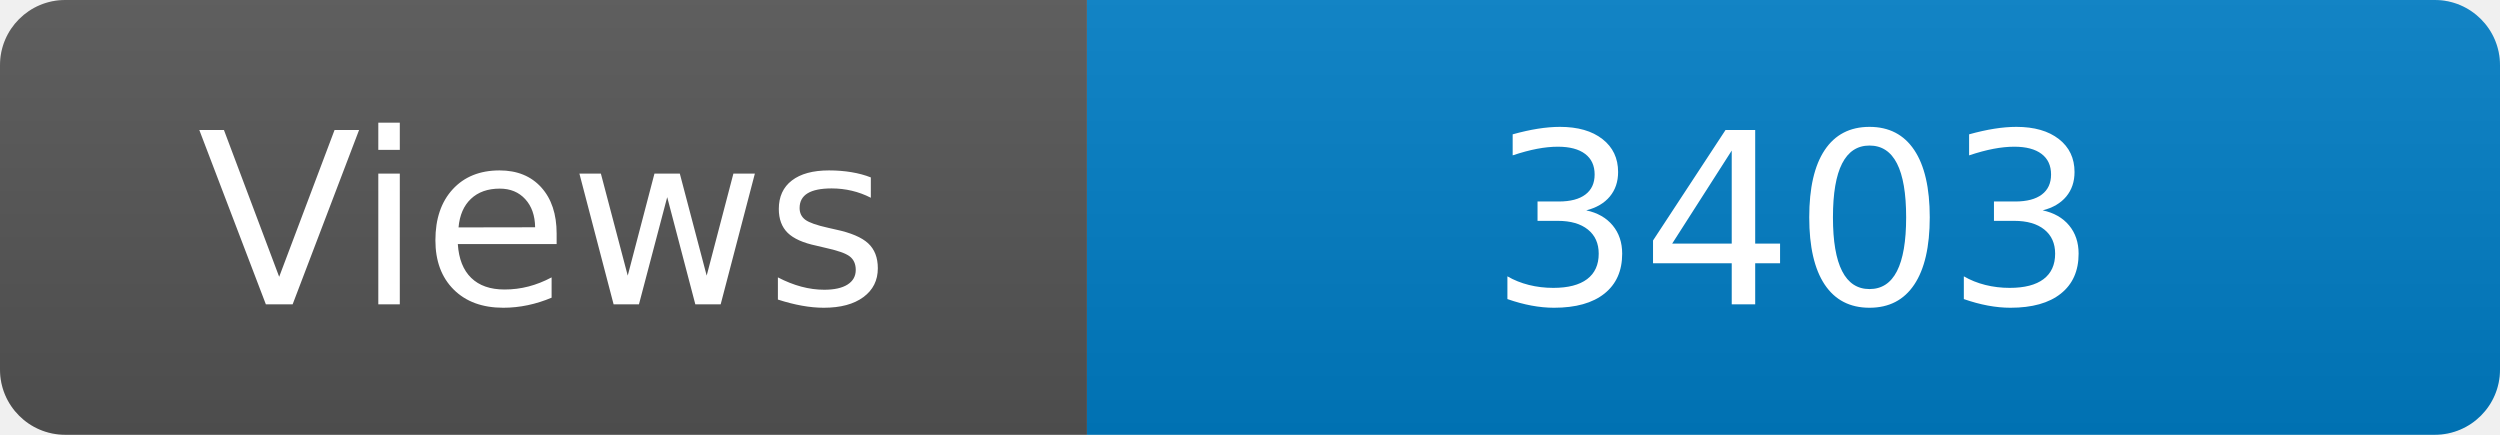
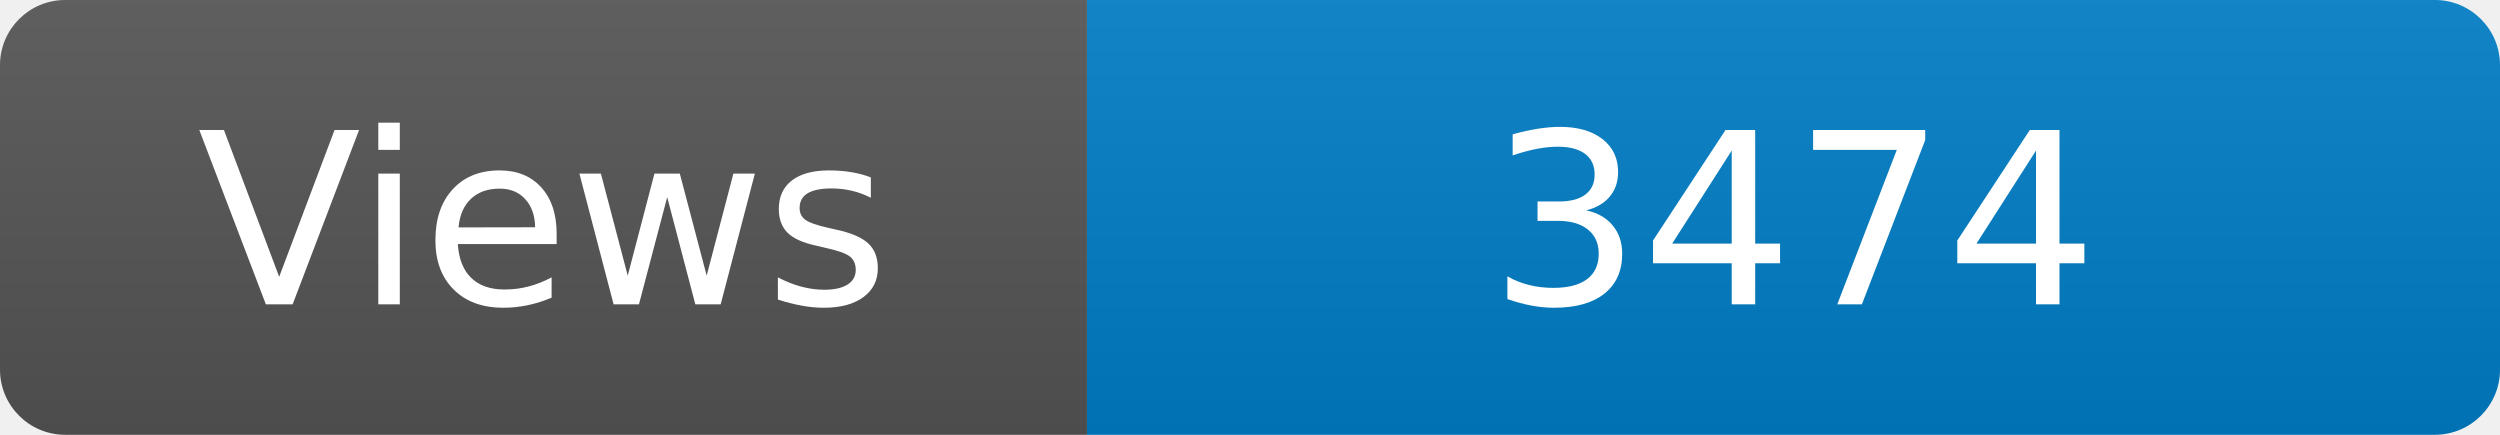
<svg xmlns="http://www.w3.org/2000/svg" width="115" height="20" role="img" aria-label="Maintained?: yes">
  <linearGradient id="s" x2="0" y2="100%">
    <stop offset="0" stop-color="#bbb" stop-opacity=".1" />
    <stop offset="1" stop-opacity=".1" />
  </linearGradient>
  <clipPath id="r">
    <rect width="115" height="20" rx="3" fill="#fff" />
  </clipPath>
  <g clip-path="url(#r)">
    <rect width="50" height="20" fill="#555" />
    <rect x="50" width="160" height="20" fill="#007ec6" />
    <rect width="115" height="20" fill="url(#s)" />
  </g>
  <g fill="#fff" text-anchor="middle" font-family="Verdana,Geneva,DejaVu Sans,sans-serif" font-size="110">
    <text x="250" y="140" transform="scale(.1)" fill="#fff">Views</text>
-     <text x="825" y="140" transform="scale(.1)" fill="#fff">3403</text>
+     <text x="825" y="140" transform="scale(.1)" fill="#fff">3474</text>
  </g>
</svg>
